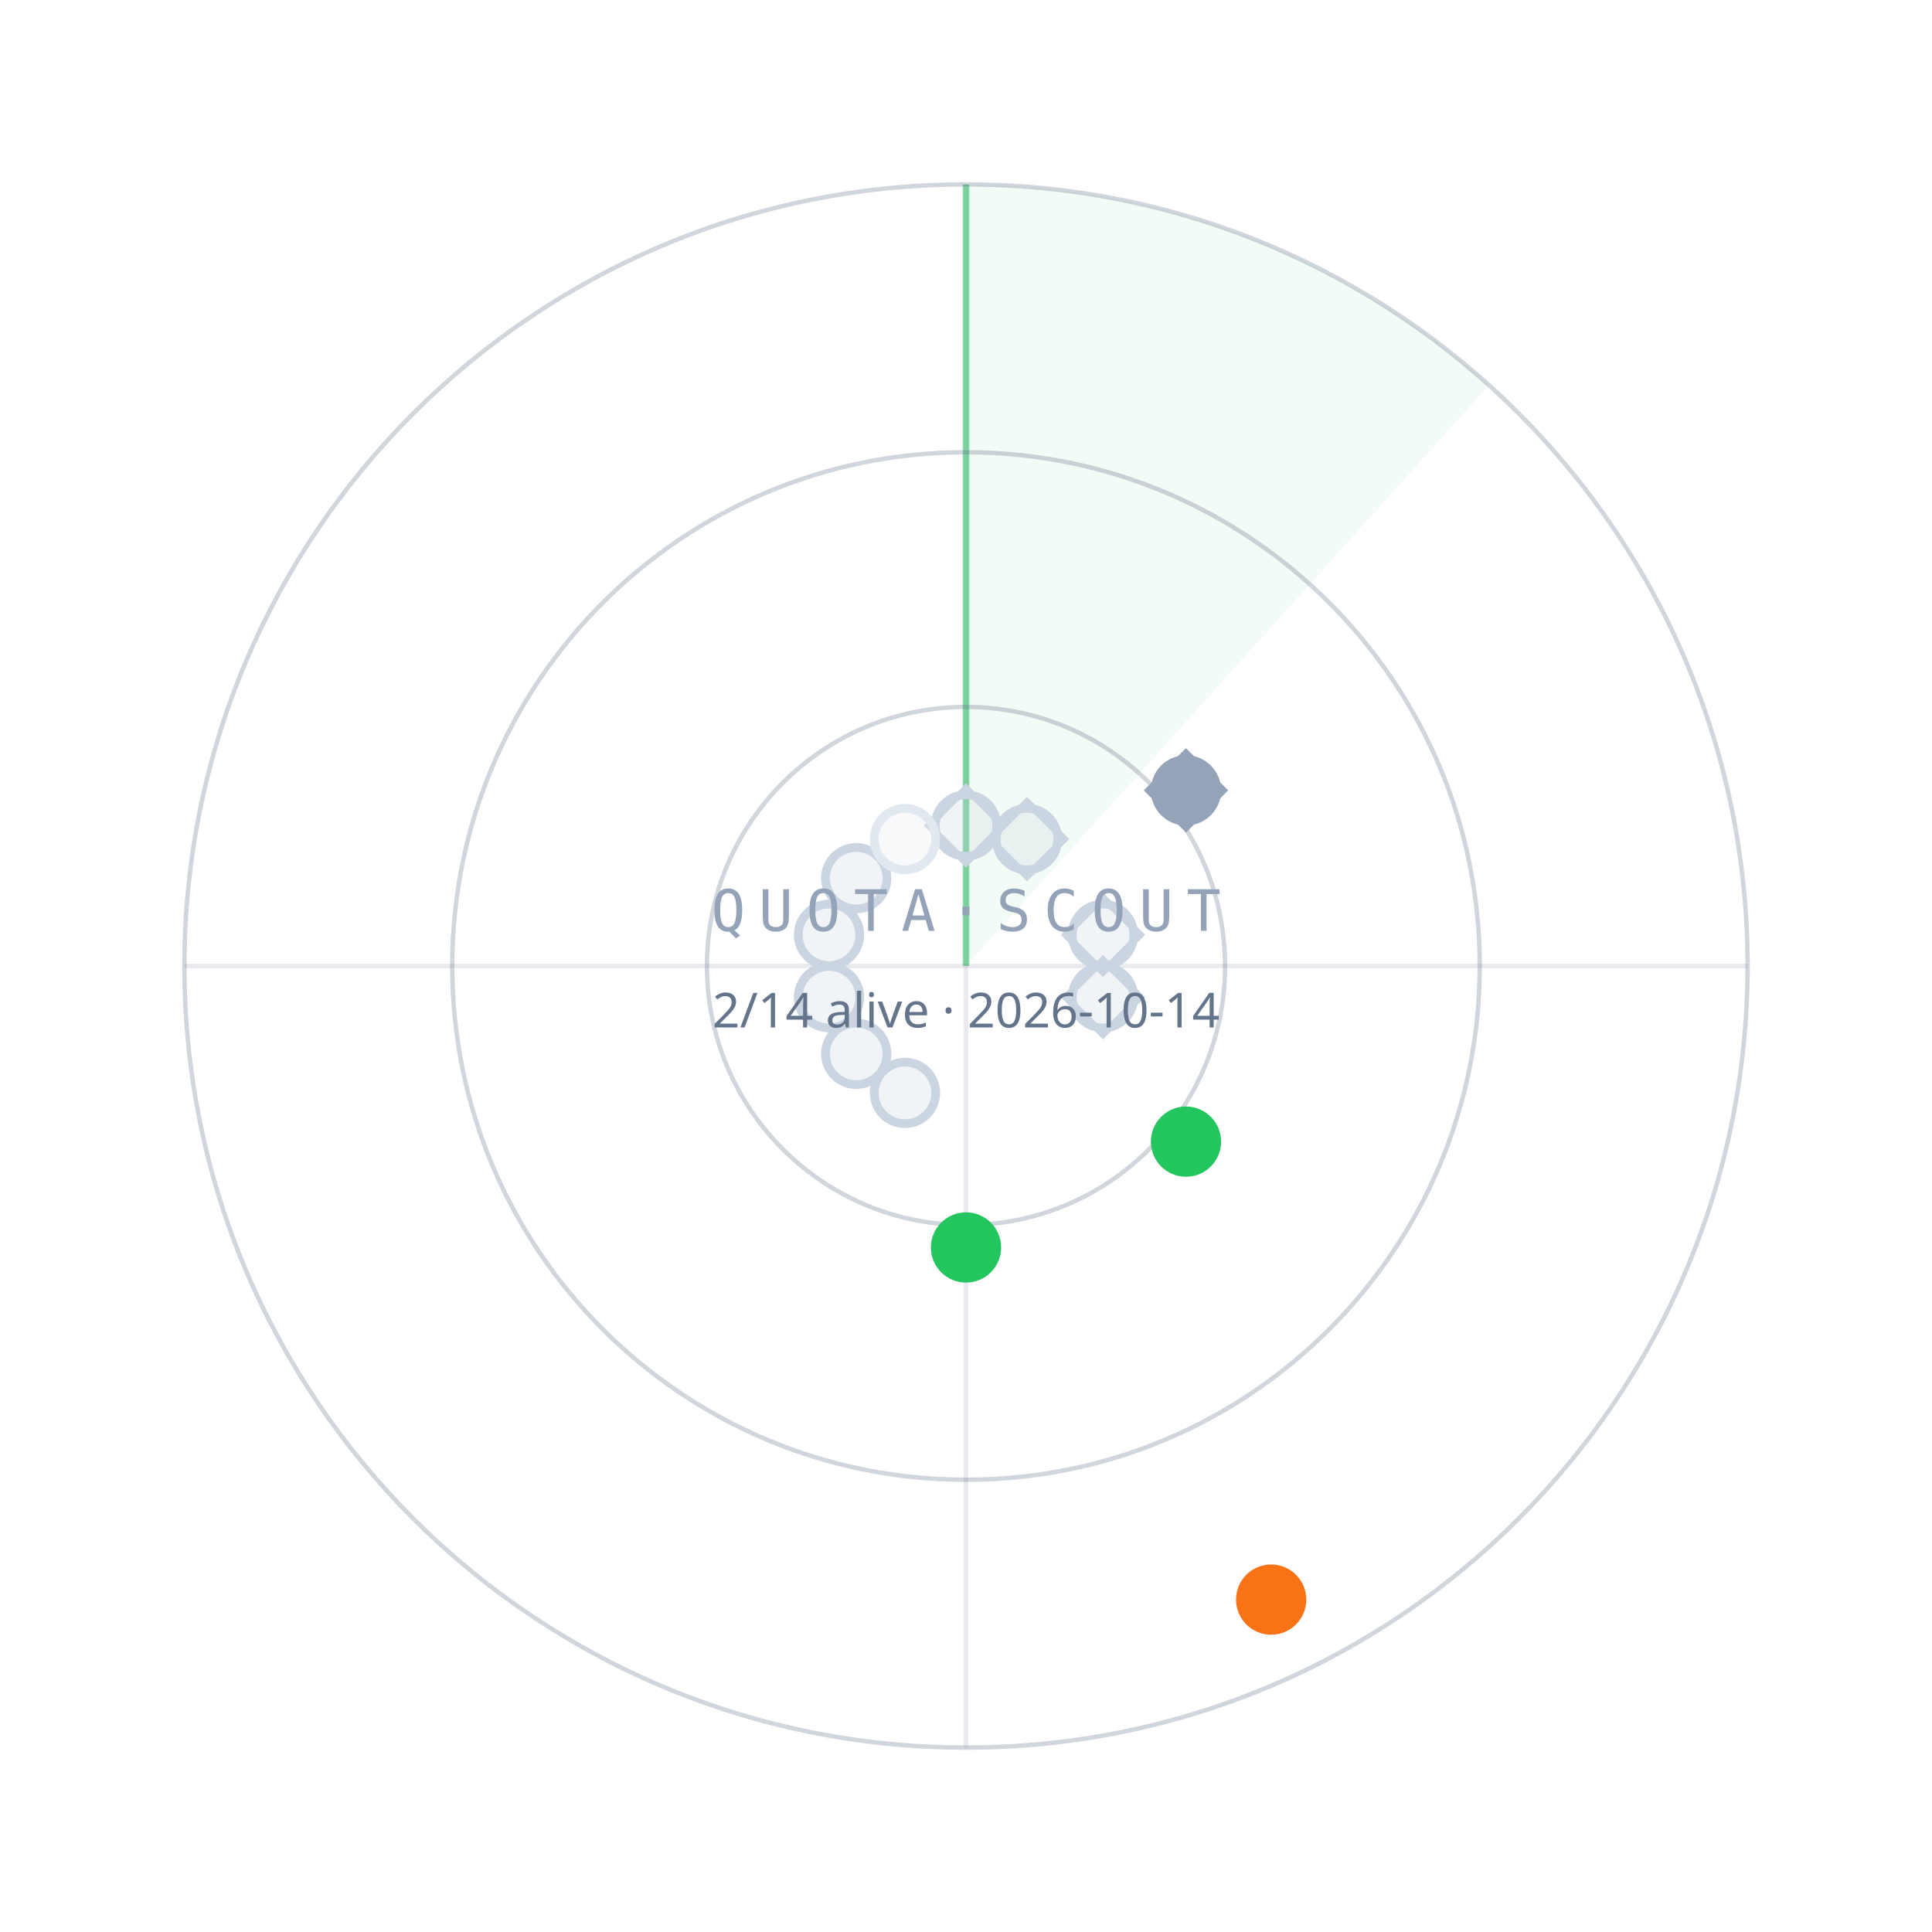
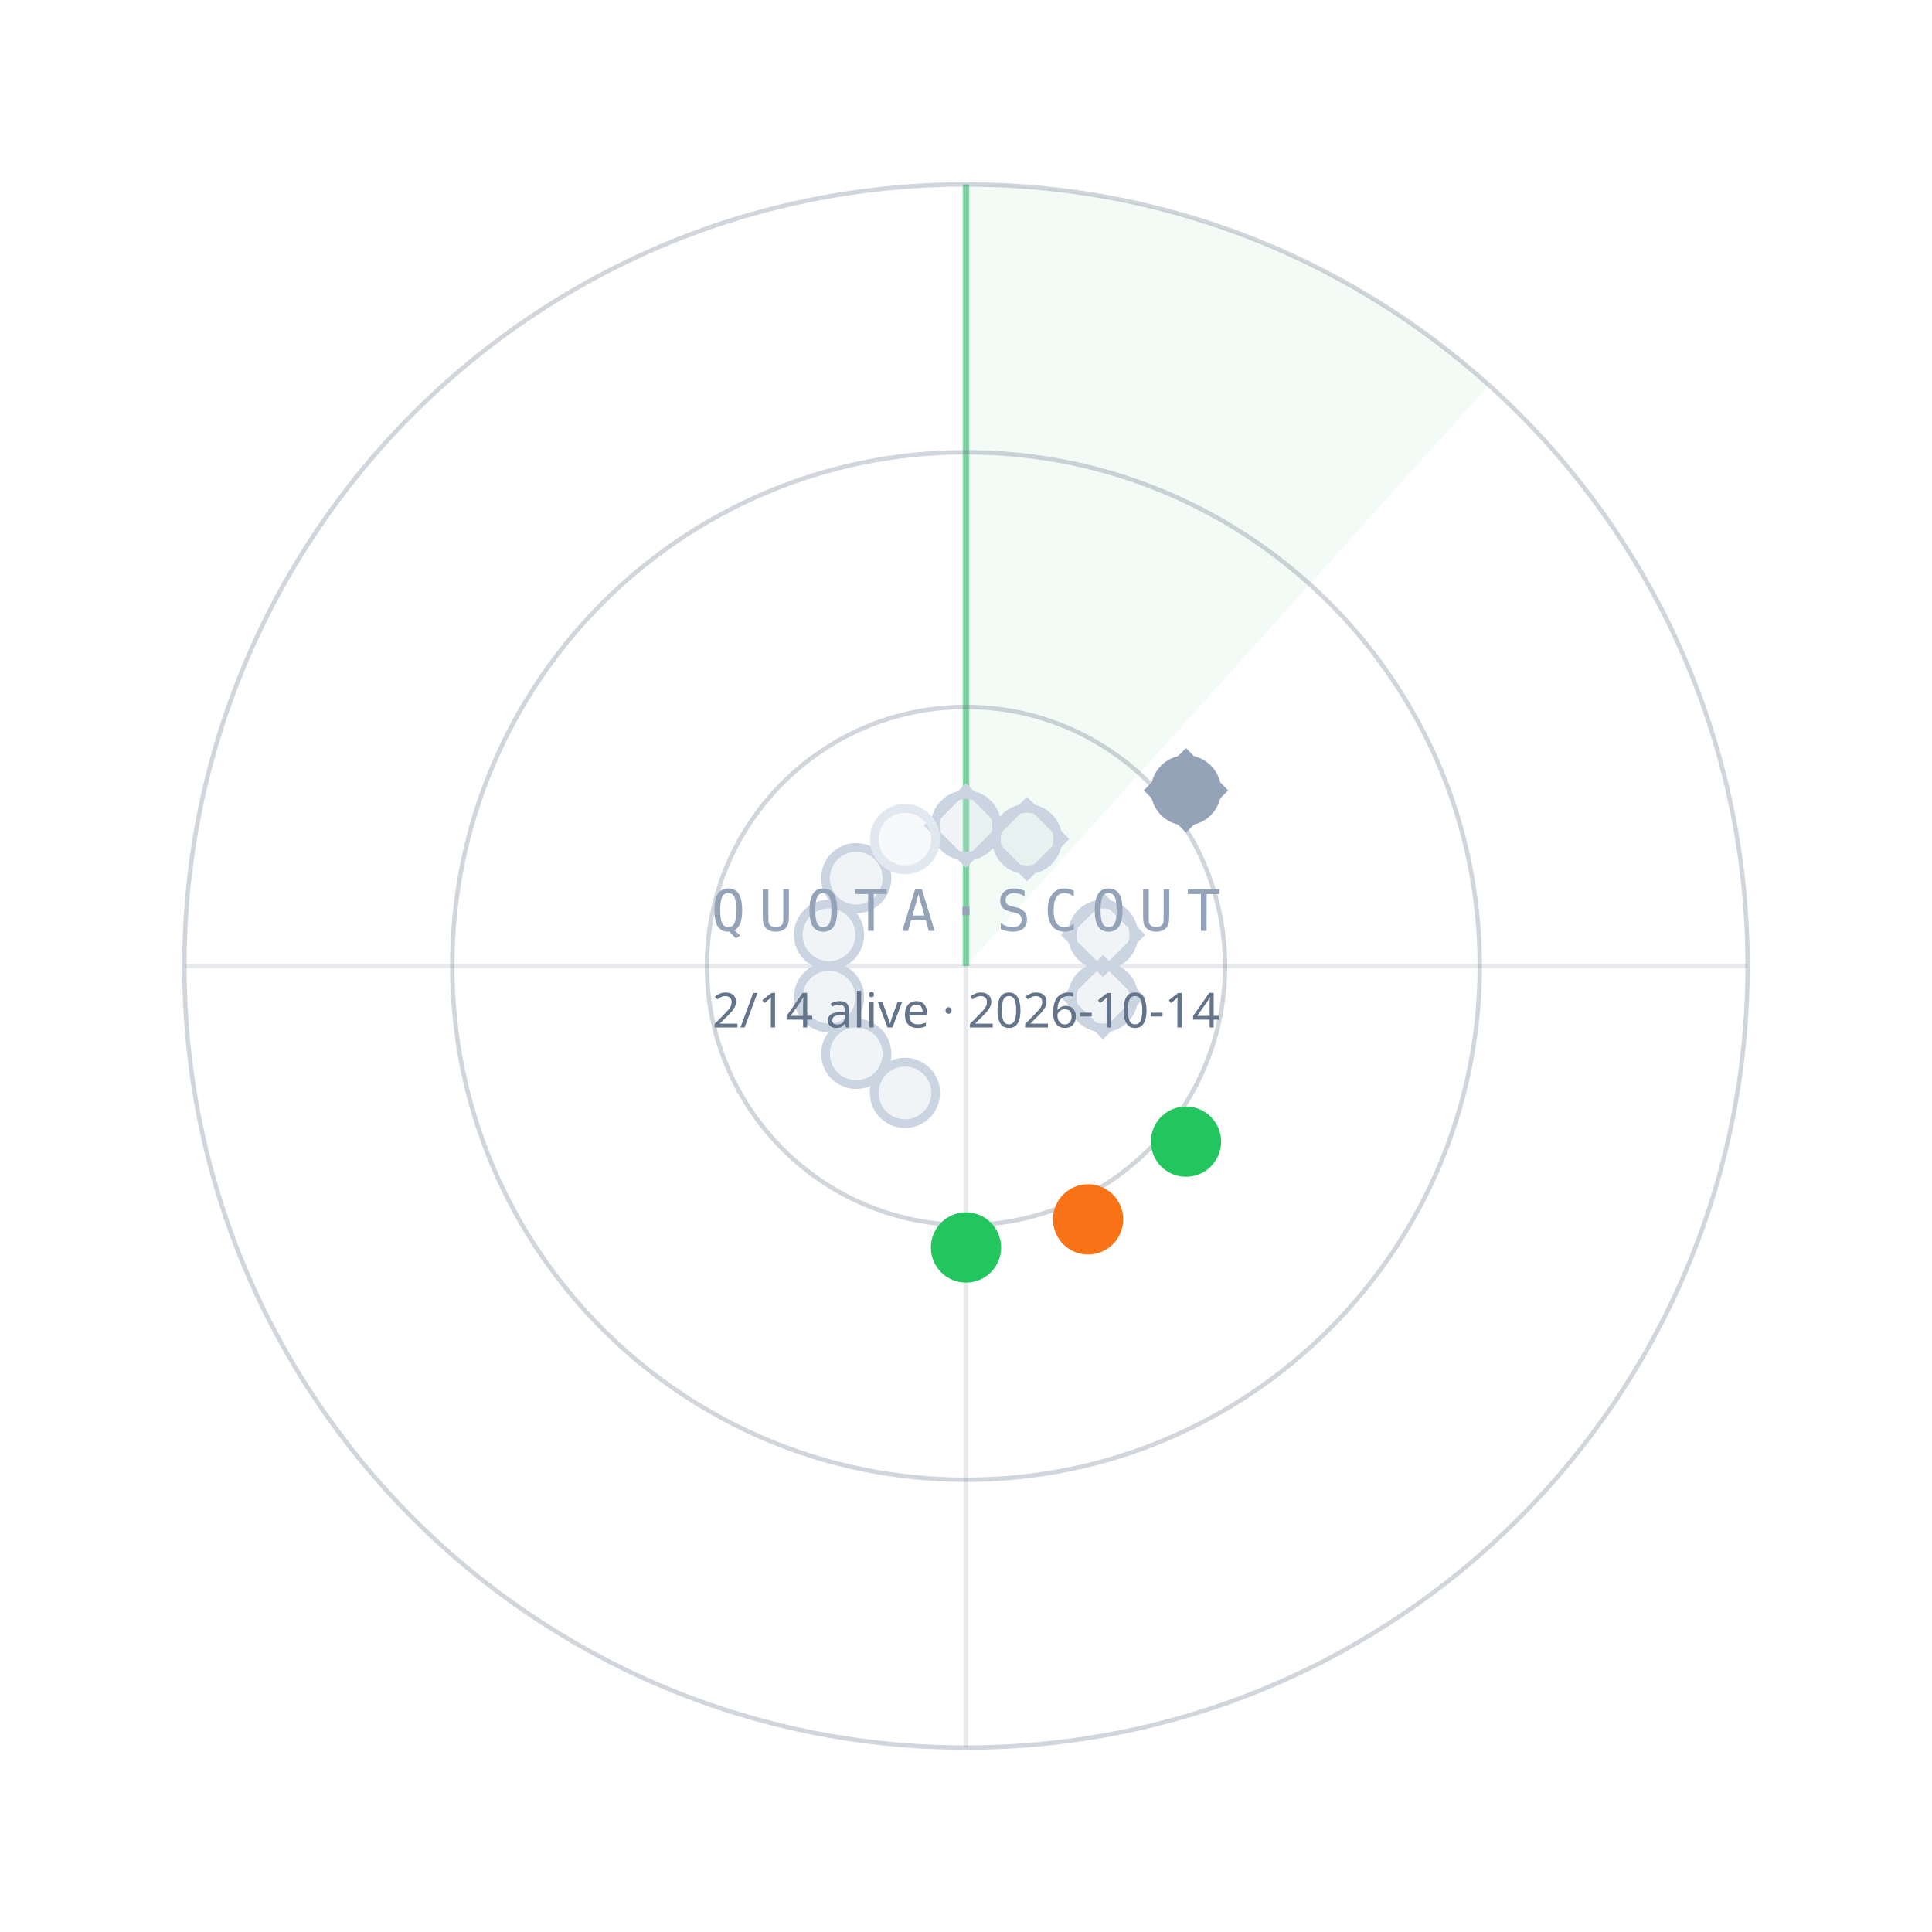
<svg xmlns="http://www.w3.org/2000/svg" width="440" height="440" viewBox="0 0 440 440">
  <path d="M220.0,220.0 L220.0,42.0 A178,178 0 0 1 339.1,87.7 Z" fill="#22C55E" fill-opacity="0.06" />
  <line x1="220.0" y1="220.0" x2="220.0" y2="42.0" stroke="#22C55E" stroke-opacity="0.55" stroke-width="1.5" />
  <circle cx="220.0" cy="220.0" r="59" fill="none" stroke="#64748B" stroke-opacity="0.30" />
  <circle cx="220.0" cy="220.0" r="117" fill="none" stroke="#64748B" stroke-opacity="0.30" />
  <circle cx="220.0" cy="220.0" r="178" fill="none" stroke="#64748B" stroke-opacity="0.30" />
  <line x1="42.0" y1="220.0" x2="398.0" y2="220.0" stroke="#64748B" stroke-opacity="0.15" />
  <line x1="220.0" y1="42.0" x2="220.0" y2="398.0" stroke="#64748B" stroke-opacity="0.15" />
  <circle cx="220.0" cy="188.0" r="7" fill="#CBD5E1" fill-opacity="0.25" stroke="#CBD5E1" stroke-width="2" />
  <rect x="-6" y="-6" width="12" height="12" transform="translate(220.0,188.0) rotate(45)" fill="none" stroke="#CBD5E1" stroke-width="1.6" />
  <circle cx="233.9" cy="191.1" r="7" fill="#CBD5E1" fill-opacity="0.25" stroke="#CBD5E1" stroke-width="2" />
  <rect x="-6" y="-6" width="12" height="12" transform="translate(233.9,191.1) rotate(45)" fill="none" stroke="#CBD5E1" stroke-width="1.6" />
  <circle cx="270.1" cy="180.0" r="7" fill="#94A3B8" fill-opacity="1" stroke="#94A3B8" stroke-width="2" />
  <rect x="-6" y="-6" width="12" height="12" transform="translate(270.1,180.0) rotate(45)" fill="none" stroke="#94A3B8" stroke-width="1.6" />
  <circle cx="251.2" cy="212.9" r="7" fill="#CBD5E1" fill-opacity="0.25" stroke="#CBD5E1" stroke-width="2" />
  <rect x="-6" y="-6" width="12" height="12" transform="translate(251.2,212.9) rotate(45)" fill="none" stroke="#CBD5E1" stroke-width="1.6" />
  <circle cx="251.2" cy="227.1" r="7" fill="#CBD5E1" fill-opacity="0.25" stroke="#CBD5E1" stroke-width="2" />
  <rect x="-6" y="-6" width="12" height="12" transform="translate(251.2,227.1) rotate(45)" fill="none" stroke="#CBD5E1" stroke-width="1.6" />
  <circle cx="270.1" cy="260.0" r="7" fill="#22C55E" fill-opacity="1" stroke="#22C55E" stroke-width="2" />
-   <circle cx="289.5" cy="364.3" r="7" fill="#F97316" fill-opacity="1" stroke="#F97316" stroke-width="2" />
+   <circle cx="247.8" cy="277.7" r="7" fill="#F97316" fill-opacity="1" stroke="#F97316" stroke-width="2" />
  <circle cx="220.0" cy="284.1" r="7" fill="#22C55E" fill-opacity="1" stroke="#22C55E" stroke-width="2" />
  <circle cx="206.1" cy="248.9" r="7" fill="#CBD5E1" fill-opacity="0.25" stroke="#CBD5E1" stroke-width="2" />
  <circle cx="195.0" cy="240.0" r="7" fill="#CBD5E1" fill-opacity="0.25" stroke="#CBD5E1" stroke-width="2" />
  <circle cx="188.8" cy="227.1" r="7" fill="#CBD5E1" fill-opacity="0.25" stroke="#CBD5E1" stroke-width="2" />
  <circle cx="188.8" cy="212.9" r="7" fill="#CBD5E1" fill-opacity="0.25" stroke="#CBD5E1" stroke-width="2" />
  <circle cx="195.0" cy="200.0" r="7" fill="#CBD5E1" fill-opacity="0.25" stroke="#CBD5E1" stroke-width="2" />
  <circle cx="206.1" cy="191.1" r="7" fill="#E2E8F0" fill-opacity="0.25" stroke="#E2E8F0" stroke-width="2" />
  <text x="220.0" y="212.0" text-anchor="middle" font-family="ui-monospace,Menlo,monospace" font-size="13" letter-spacing="3" fill="#94A3B8">QUOTA·SCOUT</text>
  <text x="220.0" y="234.0" text-anchor="middle" font-family="sans-serif" font-size="11" fill="#64748B">2/14 alive · 2026-10-14</text>
</svg>
